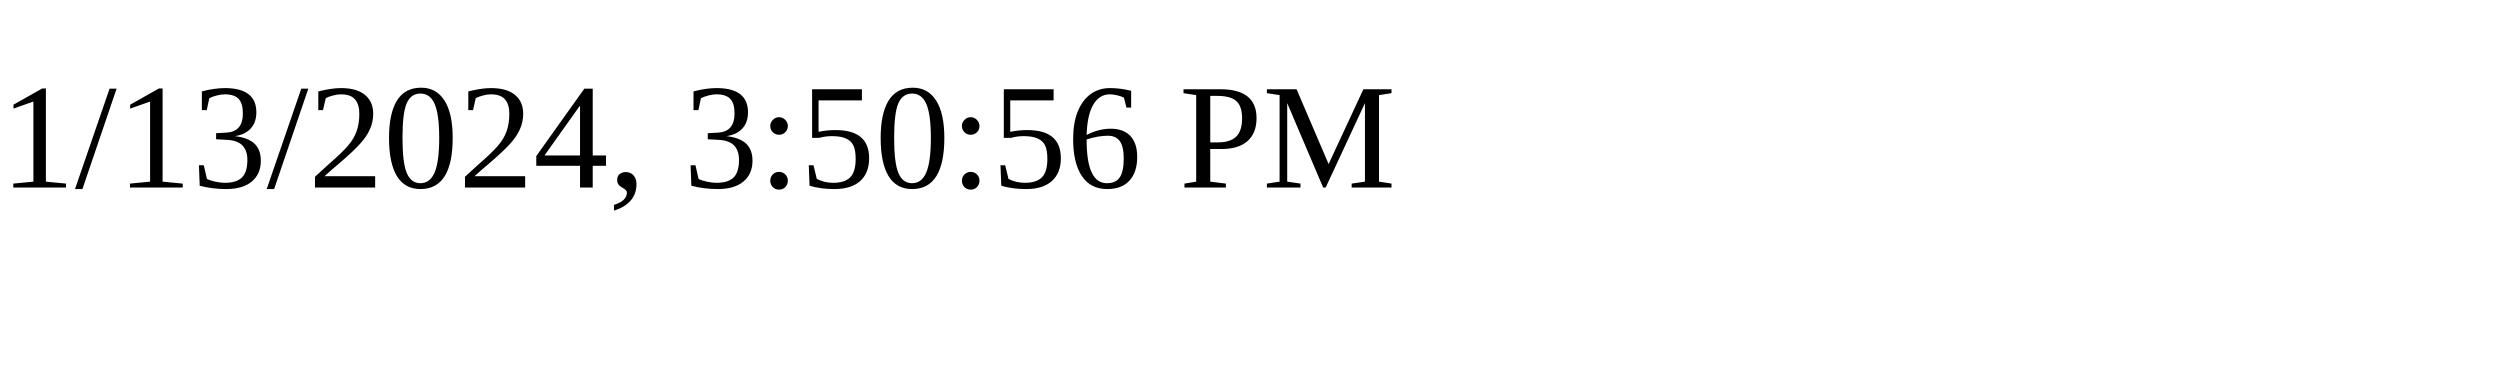
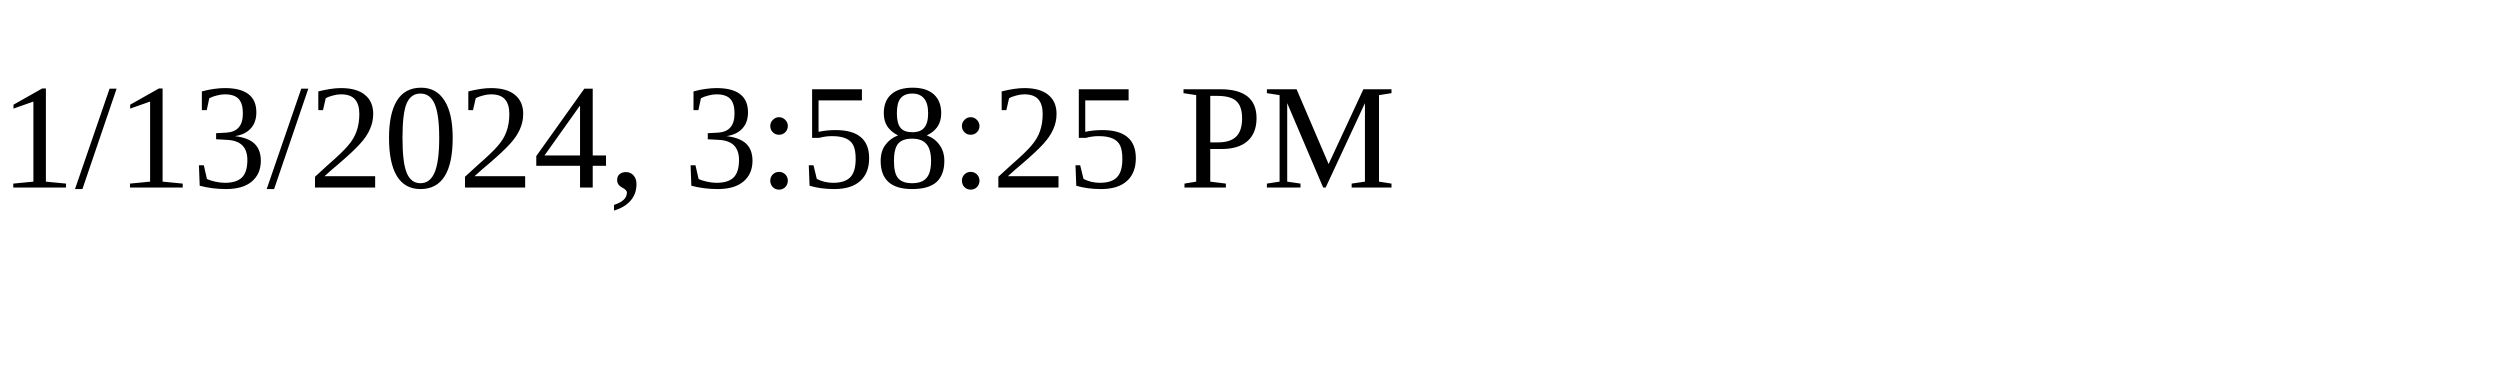
<svg xmlns="http://www.w3.org/2000/svg" height="30" width="200">
-   <text x="0" y="15">1/13/2024, 3:50:56 PM</text>
+   <text x="0" y="15">1/13/2024, 3:58:25 PM</text>
</svg>
